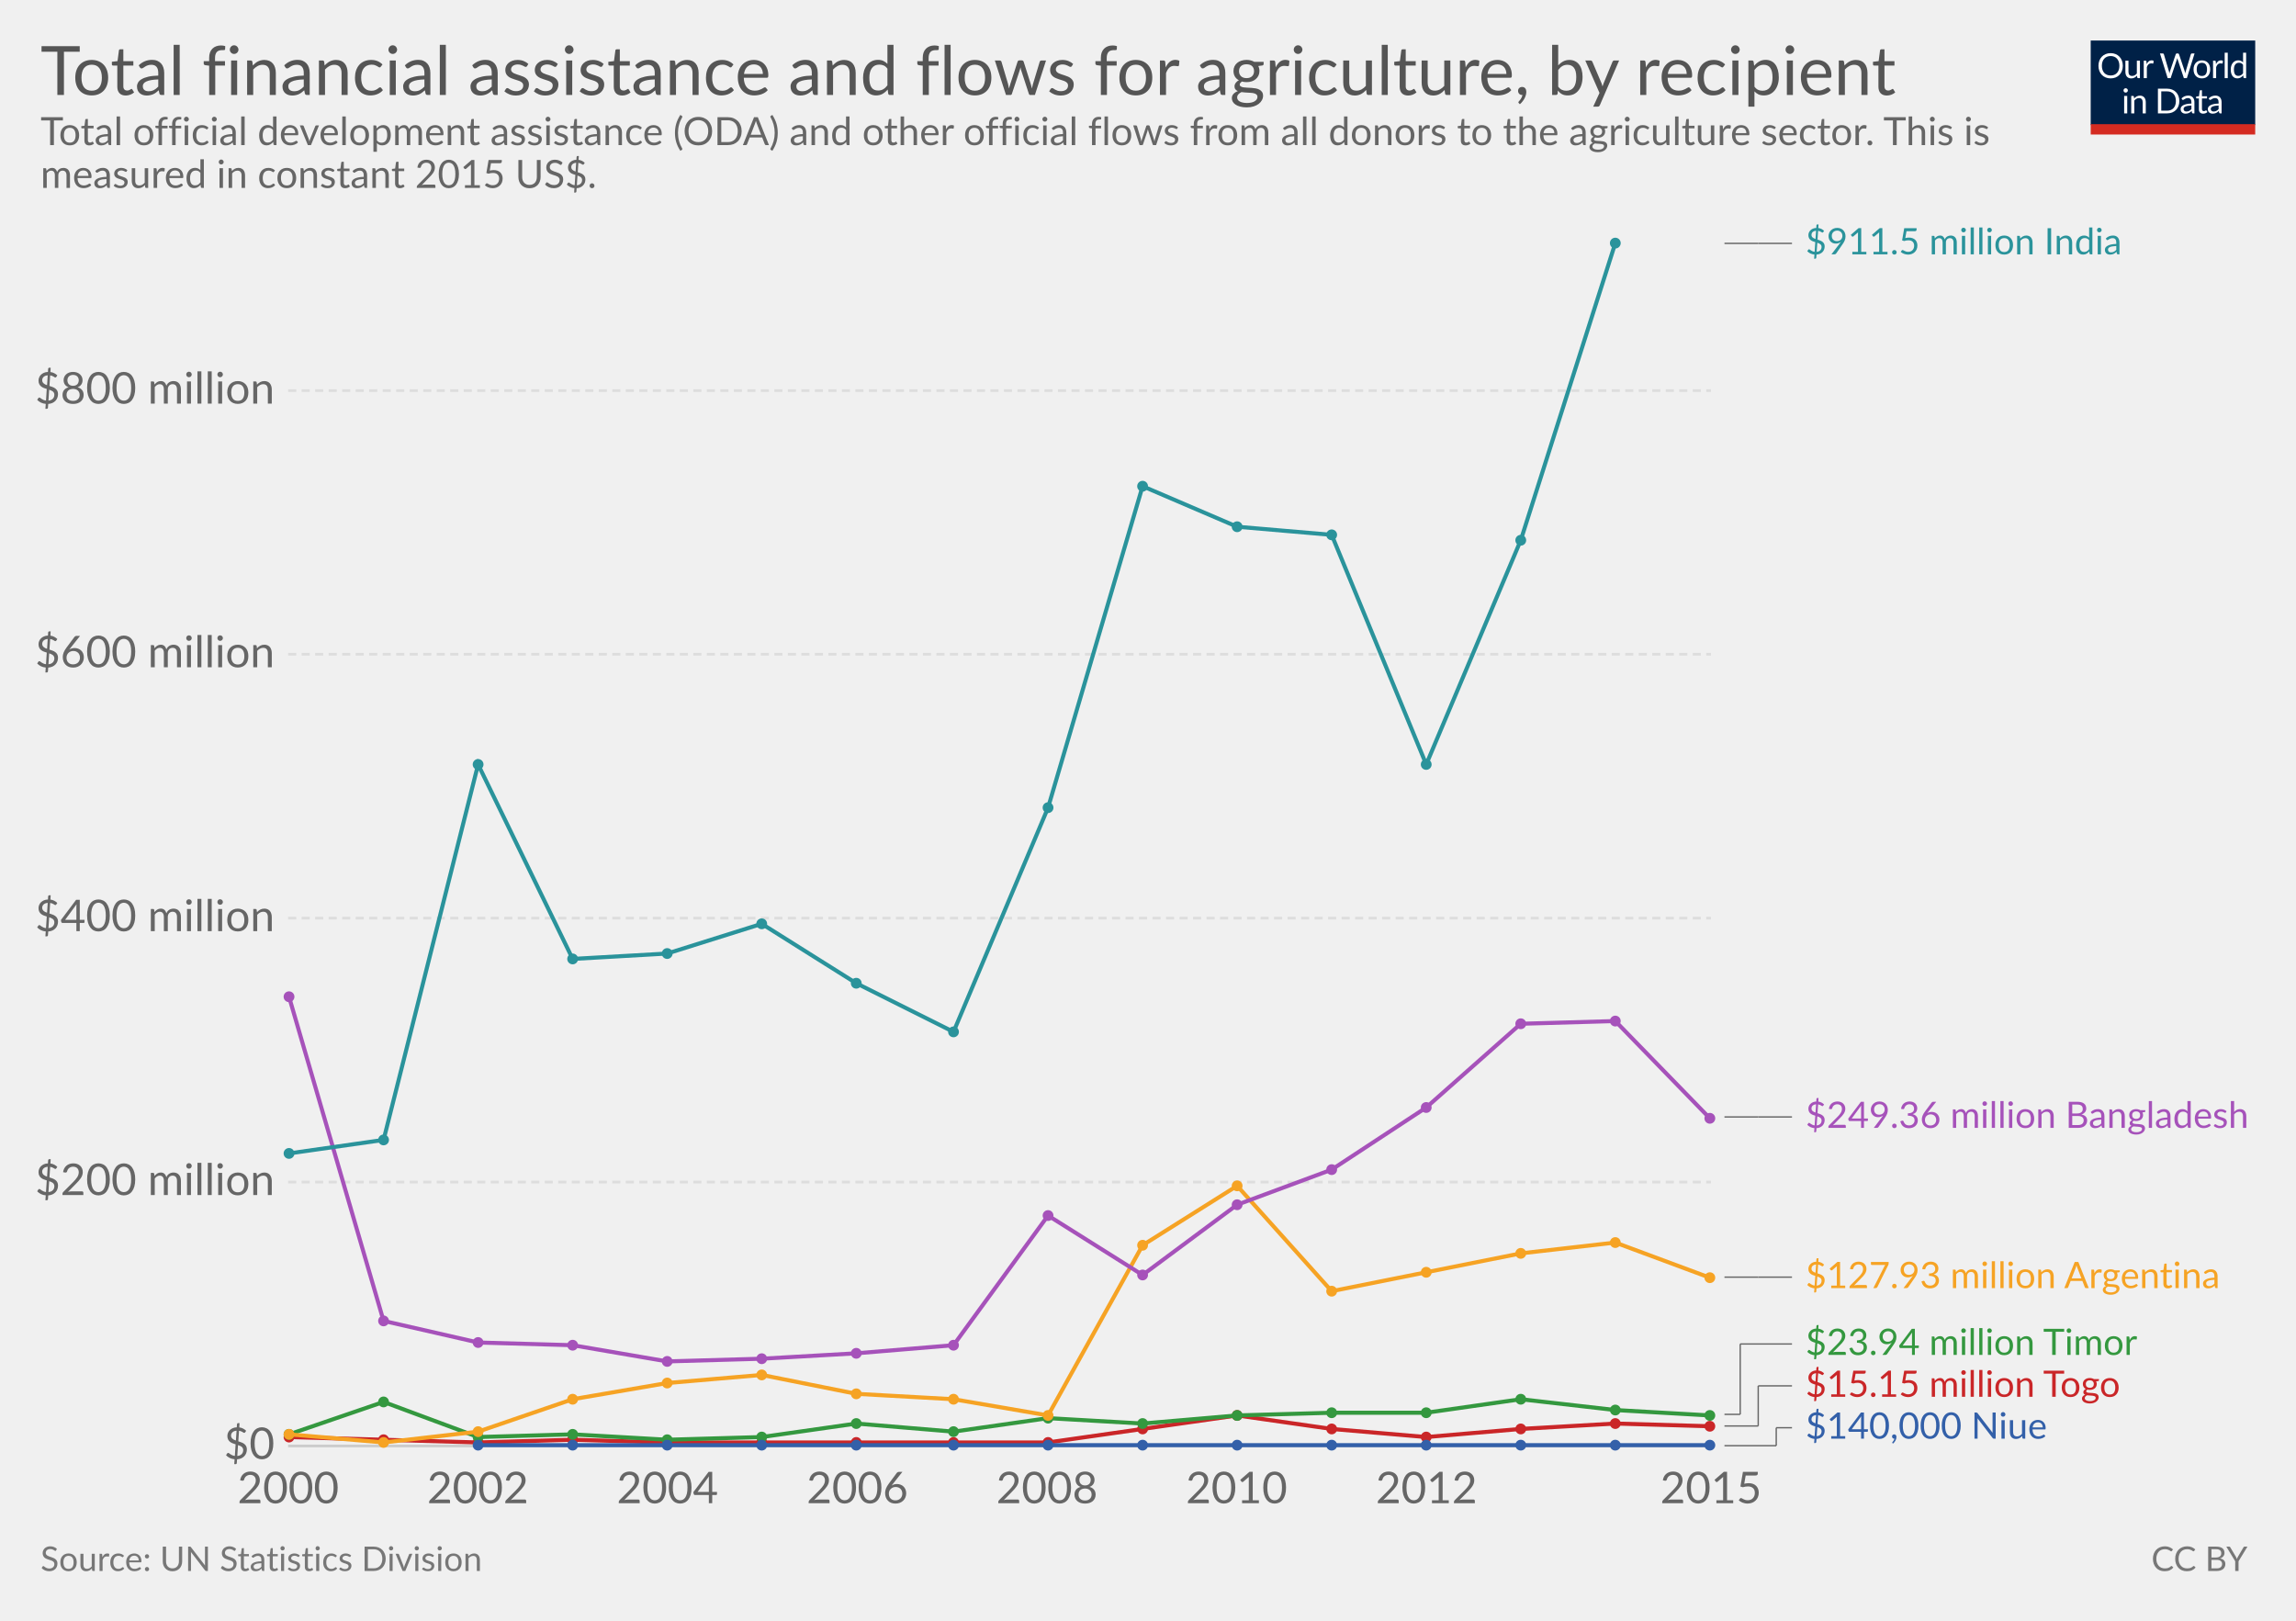
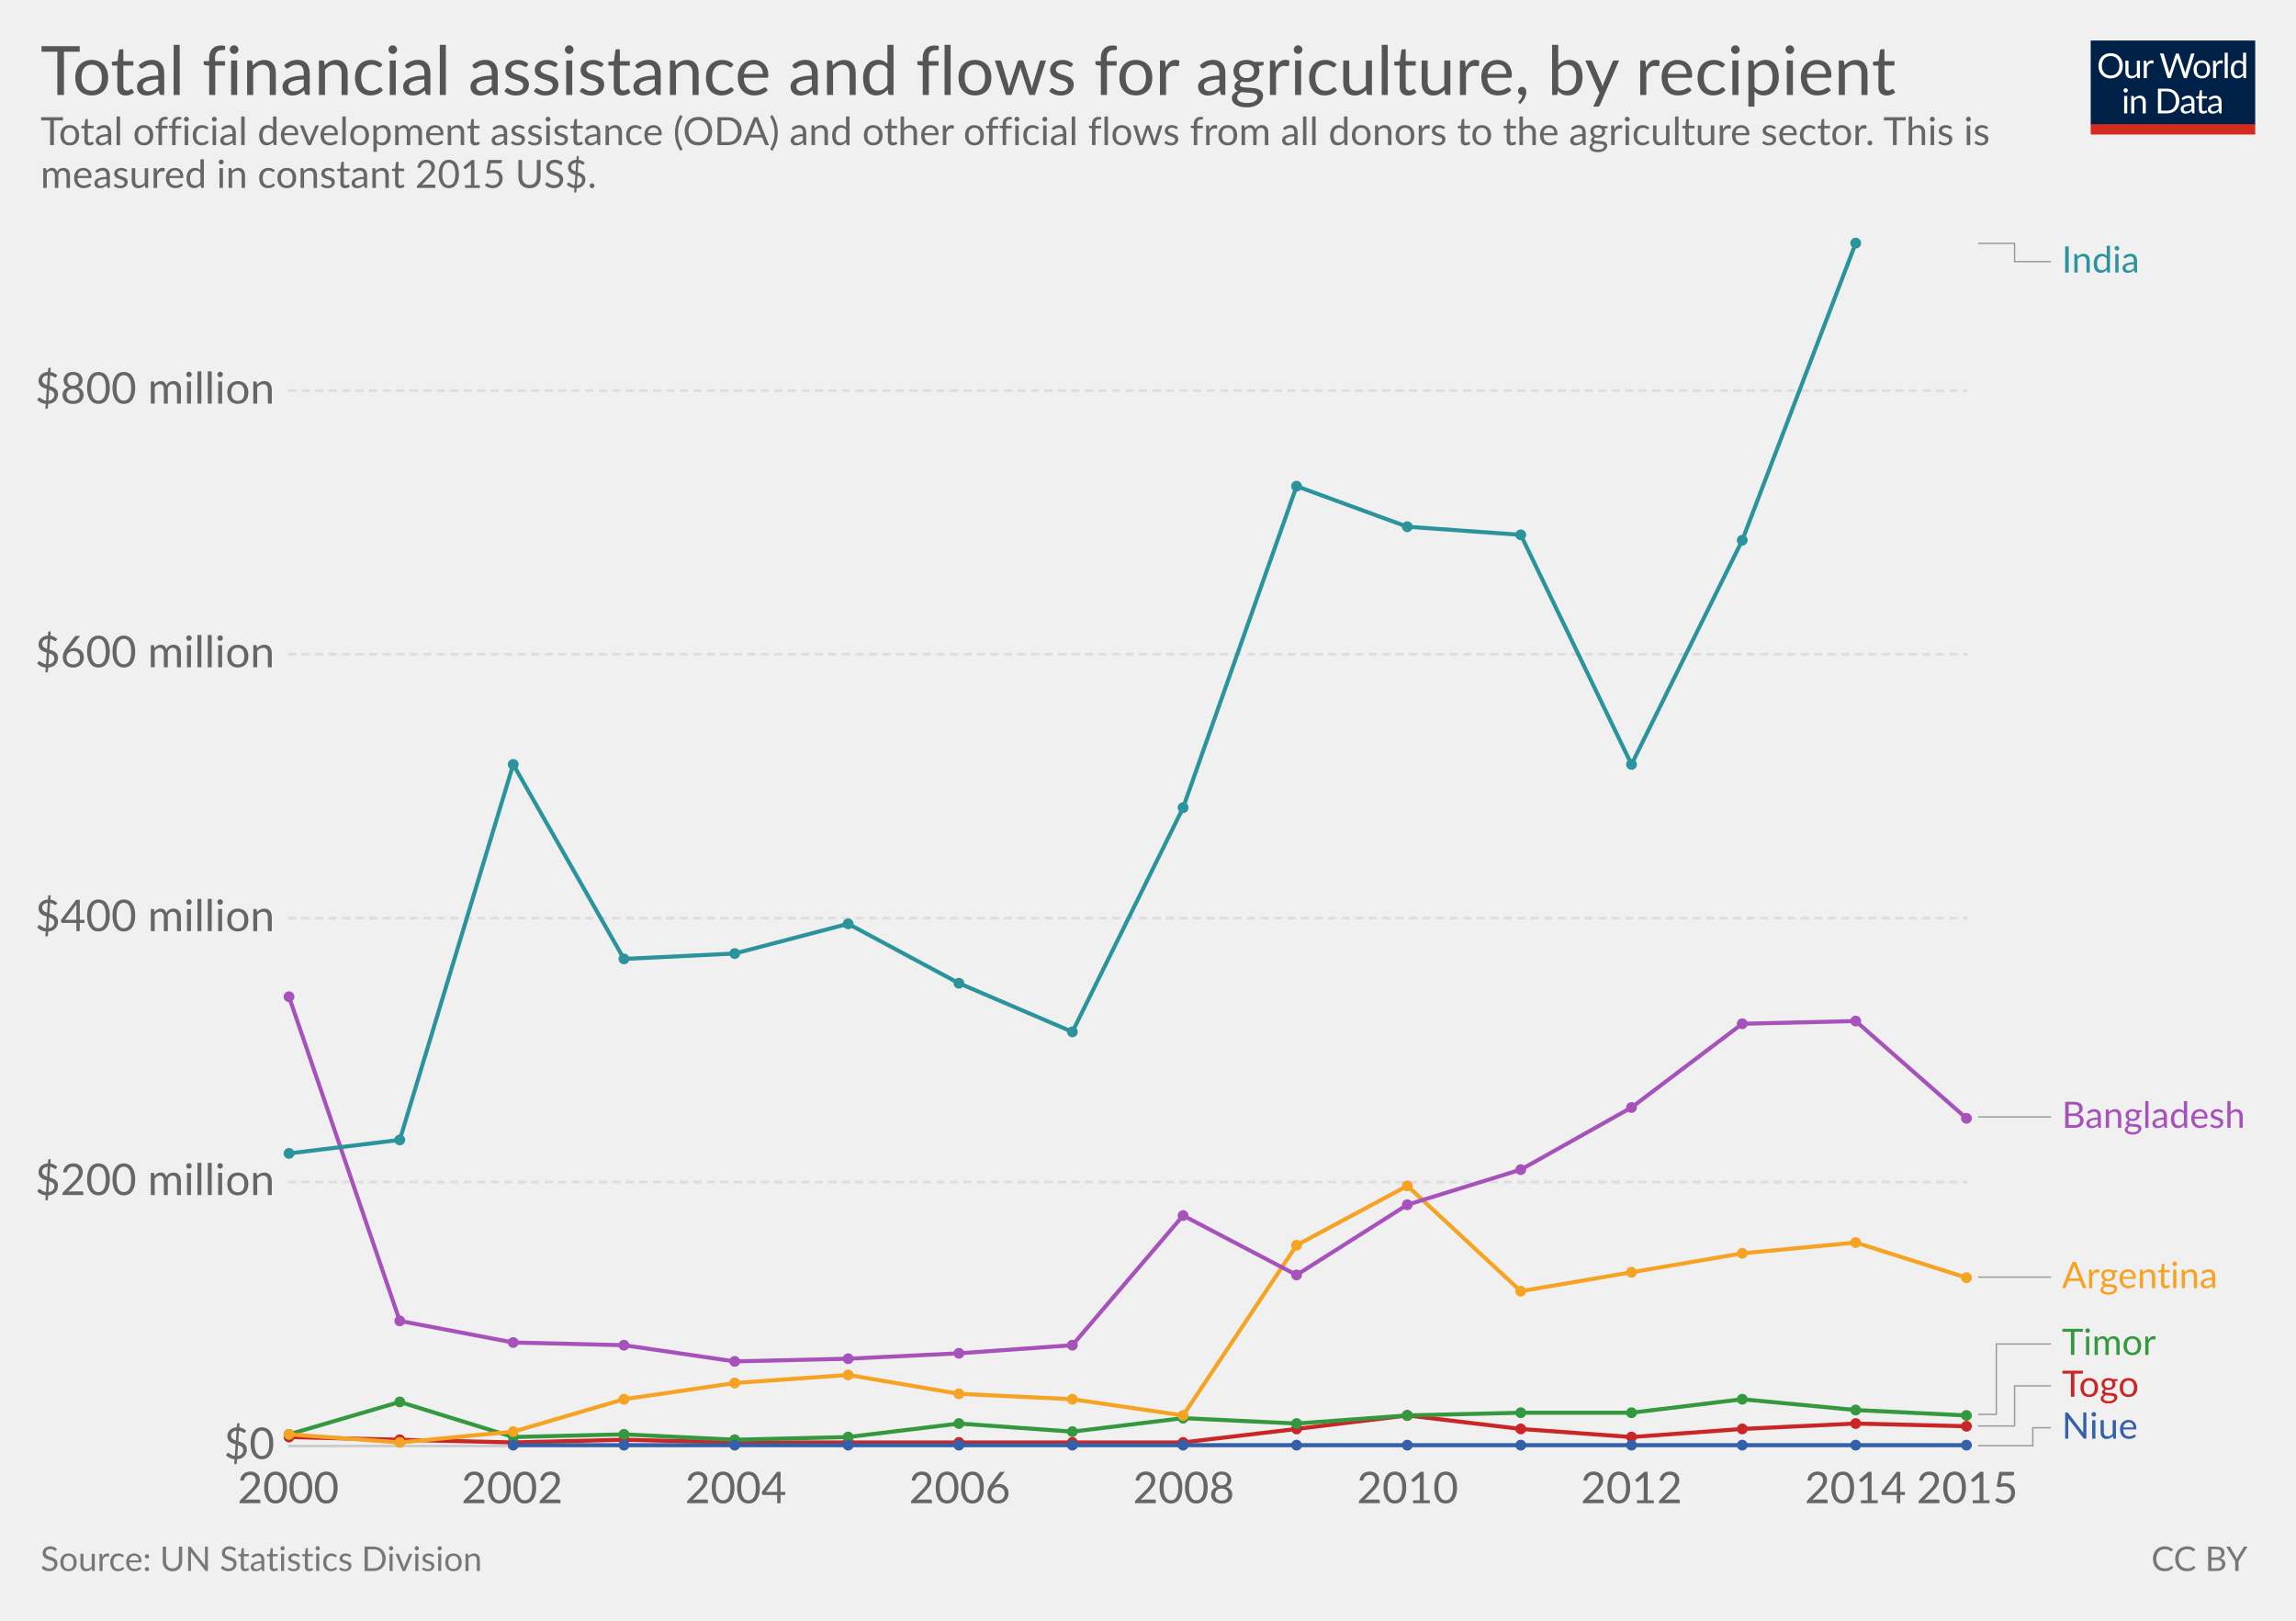
<svg xmlns="http://www.w3.org/2000/svg" version="1.1" style="font-family:Lato, 'Helvetica Neue', Helvetica, Arial, sans-serif;font-size:18px;background-color:white;text-rendering:optimizeLegibility;-webkit-font-smoothing:antialiased" width="850" height="600">
  <g class="HeaderView">
    <g transform="translate(774, 15) scale(0.29)">
      <svg width="210" height="120" viewBox="0 0 210 120" fill="none">
        <g clip-path="url(#clip0)">
          <path d="M0 0H210V107.89H0V0Z" fill="#002147" />
          <path d="M40.979 32.248C40.979 34.609 40.605 36.78 39.857 38.76C39.109 40.725 38.053 42.419 36.689 43.842C35.325 45.265 33.682 46.372 31.761 47.164C29.854 47.941 27.742 48.33 25.425 48.33C23.107 48.33 20.995 47.941 19.089 47.164C17.182 46.372 15.547 45.265 14.183 43.842C12.819 42.419 11.763 40.725 11.015 38.76C10.267 36.78 9.893 34.609 9.893 32.248C9.893 29.887 10.267 27.723 11.015 25.758C11.763 23.778 12.819 22.077 14.183 20.654C15.547 19.217 17.182 18.102 19.089 17.31C20.995 16.518 23.107 16.122 25.425 16.122C27.742 16.122 29.854 16.518 31.761 17.31C33.682 18.102 35.325 19.217 36.689 20.654C38.053 22.077 39.109 23.778 39.857 25.758C40.605 27.723 40.979 29.887 40.979 32.248ZM36.601 32.248C36.601 30.312 36.337 28.574 35.809 27.034C35.281 25.494 34.533 24.196 33.565 23.14C32.597 22.069 31.423 21.248 30.045 20.676C28.666 20.104 27.126 19.818 25.425 19.818C23.738 19.818 22.205 20.104 20.827 20.676C19.448 21.248 18.267 22.069 17.285 23.14C16.317 24.196 15.569 25.494 15.041 27.034C14.513 28.574 14.249 30.312 14.249 32.248C14.249 34.184 14.513 35.922 15.041 37.462C15.569 38.987 16.317 40.285 17.285 41.356C18.267 42.412 19.448 43.226 20.827 43.798C22.205 44.355 23.738 44.634 25.425 44.634C27.126 44.634 28.666 44.355 30.045 43.798C31.423 43.226 32.597 42.412 33.565 41.356C34.533 40.285 35.281 38.987 35.809 37.462C36.337 35.922 36.601 34.184 36.601 32.248ZM62.823 25.714V48H60.491C59.934 48 59.582 47.729 59.435 47.186L59.127 44.788C58.159 45.859 57.074 46.724 55.871 47.384C54.669 48.029 53.29 48.352 51.735 48.352C50.518 48.352 49.44 48.154 48.501 47.758C47.577 47.347 46.8 46.775 46.169 46.042C45.539 45.309 45.062 44.421 44.739 43.38C44.431 42.339 44.277 41.187 44.277 39.926V25.714H48.193V39.926C48.193 41.613 48.575 42.918 49.337 43.842C50.115 44.766 51.295 45.228 52.879 45.228C54.038 45.228 55.116 44.957 56.113 44.414C57.125 43.857 58.057 43.094 58.907 42.126V25.714H62.823ZM71.43 30.18C72.135 28.655 73 27.467 74.027 26.616C75.053 25.751 76.307 25.318 77.789 25.318C78.258 25.318 78.705 25.369 79.131 25.472C79.571 25.575 79.959 25.736 80.297 25.956L80.011 28.882C79.923 29.249 79.703 29.432 79.351 29.432C79.145 29.432 78.845 29.388 78.449 29.3C78.053 29.212 77.605 29.168 77.107 29.168C76.403 29.168 75.772 29.271 75.215 29.476C74.672 29.681 74.181 29.989 73.741 30.4C73.315 30.796 72.927 31.295 72.575 31.896C72.237 32.483 71.929 33.157 71.651 33.92V48H67.713V25.714H69.957C70.382 25.714 70.675 25.795 70.837 25.956C70.998 26.117 71.108 26.396 71.167 26.792L71.43 30.18ZM132.589 16.474L122.755 48H118.927L110.941 23.954C110.867 23.719 110.794 23.47 110.721 23.206C110.662 22.942 110.596 22.663 110.523 22.37C110.449 22.663 110.376 22.942 110.303 23.206C110.23 23.47 110.156 23.719 110.083 23.954L102.053 48H98.225L88.391 16.474H91.933C92.314 16.474 92.629 16.569 92.879 16.76C93.143 16.951 93.311 17.193 93.385 17.486L99.897 39.398C99.999 39.794 100.095 40.219 100.183 40.674C100.285 41.129 100.381 41.613 100.469 42.126C100.571 41.613 100.674 41.129 100.777 40.674C100.894 40.205 101.019 39.779 101.151 39.398L108.565 17.486C108.653 17.237 108.821 17.009 109.071 16.804C109.335 16.584 109.65 16.474 110.017 16.474H111.249C111.63 16.474 111.938 16.569 112.173 16.76C112.407 16.951 112.583 17.193 112.701 17.486L120.093 39.398C120.225 39.779 120.342 40.19 120.445 40.63C120.562 41.07 120.672 41.532 120.775 42.016C120.848 41.532 120.929 41.07 121.017 40.63C121.105 40.19 121.2 39.779 121.303 39.398L127.837 17.486C127.91 17.222 128.072 16.987 128.321 16.782C128.585 16.577 128.9 16.474 129.267 16.474H132.589ZM141.94 25.362C143.568 25.362 145.034 25.633 146.34 26.176C147.645 26.719 148.76 27.489 149.684 28.486C150.608 29.483 151.312 30.693 151.796 32.116C152.294 33.524 152.544 35.101 152.544 36.846C152.544 38.606 152.294 40.19 151.796 41.598C151.312 43.006 150.608 44.209 149.684 45.206C148.76 46.203 147.645 46.973 146.34 47.516C145.034 48.044 143.568 48.308 141.94 48.308C140.297 48.308 138.816 48.044 137.496 47.516C136.19 46.973 135.076 46.203 134.152 45.206C133.228 44.209 132.516 43.006 132.018 41.598C131.534 40.19 131.292 38.606 131.292 36.846C131.292 35.101 131.534 33.524 132.018 32.116C132.516 30.693 133.228 29.483 134.152 28.486C135.076 27.489 136.19 26.719 137.496 26.176C138.816 25.633 140.297 25.362 141.94 25.362ZM141.94 45.25C144.14 45.25 145.782 44.517 146.868 43.05C147.953 41.569 148.496 39.508 148.496 36.868C148.496 34.213 147.953 32.145 146.868 30.664C145.782 29.183 144.14 28.442 141.94 28.442C140.825 28.442 139.85 28.633 139.014 29.014C138.192 29.395 137.503 29.945 136.946 30.664C136.403 31.383 135.992 32.27 135.714 33.326C135.45 34.367 135.318 35.548 135.318 36.868C135.318 39.508 135.86 41.569 136.946 43.05C138.046 44.517 139.71 45.25 141.94 45.25ZM159.908 30.18C160.612 28.655 161.478 27.467 162.504 26.616C163.531 25.751 164.785 25.318 166.266 25.318C166.736 25.318 167.183 25.369 167.608 25.472C168.048 25.575 168.437 25.736 168.774 25.956L168.488 28.882C168.4 29.249 168.18 29.432 167.828 29.432C167.623 29.432 167.322 29.388 166.926 29.3C166.53 29.212 166.083 29.168 165.584 29.168C164.88 29.168 164.25 29.271 163.692 29.476C163.15 29.681 162.658 29.989 162.218 30.4C161.793 30.796 161.404 31.295 161.052 31.896C160.715 32.483 160.407 33.157 160.128 33.92V48H156.19V25.714H158.434C158.86 25.714 159.153 25.795 159.314 25.956C159.476 26.117 159.586 26.396 159.644 26.792L159.908 30.18ZM174.946 15.594V48H171.03V15.594H174.946ZM194.496 31.016C193.763 30.033 192.971 29.351 192.12 28.97C191.269 28.574 190.316 28.376 189.26 28.376C187.192 28.376 185.601 29.117 184.486 30.598C183.371 32.079 182.814 34.191 182.814 36.934C182.814 38.386 182.939 39.633 183.188 40.674C183.437 41.701 183.804 42.551 184.288 43.226C184.772 43.886 185.366 44.37 186.07 44.678C186.774 44.986 187.573 45.14 188.468 45.14C189.759 45.14 190.881 44.847 191.834 44.26C192.802 43.673 193.689 42.845 194.496 41.774V31.016ZM198.412 15.594V48H196.08C195.523 48 195.171 47.729 195.024 47.186L194.672 44.48C193.719 45.624 192.633 46.548 191.416 47.252C190.199 47.956 188.791 48.308 187.192 48.308C185.916 48.308 184.757 48.066 183.716 47.582C182.675 47.083 181.787 46.357 181.054 45.404C180.321 44.451 179.756 43.263 179.36 41.84C178.964 40.417 178.766 38.782 178.766 36.934C178.766 35.291 178.986 33.766 179.426 32.358C179.866 30.935 180.497 29.703 181.318 28.662C182.139 27.621 183.144 26.807 184.332 26.22C185.535 25.619 186.884 25.318 188.38 25.318C189.744 25.318 190.91 25.553 191.878 26.022C192.861 26.477 193.733 27.115 194.496 27.936V15.594H198.412ZM46.614 70.714V93H42.698V70.714H46.614ZM47.45 63.718C47.45 64.099 47.369 64.459 47.208 64.796C47.061 65.119 46.856 65.412 46.592 65.676C46.343 65.925 46.042 66.123 45.69 66.27C45.352 66.417 44.993 66.49 44.612 66.49C44.23 66.49 43.871 66.417 43.534 66.27C43.211 66.123 42.925 65.925 42.676 65.676C42.426 65.412 42.228 65.119 42.082 64.796C41.935 64.459 41.862 64.099 41.862 63.718C41.862 63.337 41.935 62.977 42.082 62.64C42.228 62.288 42.426 61.987 42.676 61.738C42.925 61.474 43.211 61.269 43.534 61.122C43.871 60.975 44.23 60.902 44.612 60.902C44.993 60.902 45.352 60.975 45.69 61.122C46.042 61.269 46.343 61.474 46.592 61.738C46.856 61.987 47.061 62.288 47.208 62.64C47.369 62.977 47.45 63.337 47.45 63.718ZM55.424 73.948C55.908 73.405 56.422 72.914 56.964 72.474C57.507 72.034 58.079 71.66 58.68 71.352C59.296 71.029 59.941 70.787 60.616 70.626C61.306 70.45 62.046 70.362 62.838 70.362C64.055 70.362 65.126 70.567 66.05 70.978C66.989 71.374 67.766 71.946 68.382 72.694C69.013 73.427 69.49 74.315 69.812 75.356C70.135 76.397 70.296 77.549 70.296 78.81V93H66.358V78.81C66.358 77.123 65.969 75.818 65.192 74.894C64.43 73.955 63.264 73.486 61.694 73.486C60.535 73.486 59.45 73.765 58.438 74.322C57.441 74.879 56.517 75.635 55.666 76.588V93H51.728V70.714H54.082C54.639 70.714 54.984 70.985 55.116 71.528L55.424 73.948ZM113.129 77.248C113.129 79.609 112.755 81.758 112.007 83.694C111.259 85.63 110.203 87.287 108.839 88.666C107.475 90.045 105.832 91.115 103.911 91.878C102.004 92.626 99.892 93 97.575 93H85.805V61.474H97.575C99.892 61.474 102.004 61.855 103.911 62.618C105.832 63.366 107.475 64.437 108.839 65.83C110.203 67.209 111.259 68.866 112.007 70.802C112.755 72.738 113.129 74.887 113.129 77.248ZM108.751 77.248C108.751 75.312 108.487 73.581 107.959 72.056C107.431 70.531 106.683 69.24 105.715 68.184C104.747 67.128 103.574 66.321 102.195 65.764C100.816 65.207 99.276 64.928 97.575 64.928H90.073V89.546H97.575C99.276 89.546 100.816 89.267 102.195 88.71C103.574 88.153 104.747 87.353 105.715 86.312C106.683 85.256 107.431 83.965 107.959 82.44C108.487 80.915 108.751 79.184 108.751 77.248ZM128.553 82.968C126.749 83.027 125.209 83.173 123.933 83.408C122.672 83.628 121.638 83.921 120.831 84.288C120.039 84.655 119.46 85.087 119.093 85.586C118.741 86.085 118.565 86.642 118.565 87.258C118.565 87.845 118.661 88.351 118.851 88.776C119.042 89.201 119.299 89.553 119.621 89.832C119.959 90.096 120.347 90.294 120.787 90.426C121.242 90.543 121.726 90.602 122.239 90.602C122.929 90.602 123.559 90.536 124.131 90.404C124.703 90.257 125.239 90.052 125.737 89.788C126.251 89.524 126.735 89.209 127.189 88.842C127.659 88.475 128.113 88.057 128.553 87.588V82.968ZM115.903 73.86C117.135 72.672 118.463 71.785 119.885 71.198C121.308 70.611 122.885 70.318 124.615 70.318C125.862 70.318 126.969 70.523 127.937 70.934C128.905 71.345 129.719 71.917 130.379 72.65C131.039 73.383 131.538 74.271 131.875 75.312C132.213 76.353 132.381 77.497 132.381 78.744V93H130.643C130.262 93 129.969 92.941 129.763 92.824C129.558 92.692 129.397 92.443 129.279 92.076L128.839 89.964C128.253 90.507 127.681 90.991 127.123 91.416C126.566 91.827 125.979 92.179 125.363 92.472C124.747 92.751 124.087 92.963 123.383 93.11C122.694 93.271 121.924 93.352 121.073 93.352C120.208 93.352 119.394 93.235 118.631 93C117.869 92.751 117.201 92.384 116.629 91.9C116.072 91.416 115.625 90.807 115.287 90.074C114.965 89.326 114.803 88.446 114.803 87.434C114.803 86.554 115.045 85.711 115.529 84.904C116.013 84.083 116.798 83.357 117.883 82.726C118.969 82.095 120.384 81.582 122.129 81.186C123.875 80.775 126.016 80.541 128.553 80.482V78.744C128.553 77.013 128.179 75.708 127.431 74.828C126.683 73.933 125.591 73.486 124.153 73.486C123.185 73.486 122.371 73.611 121.711 73.86C121.066 74.095 120.501 74.366 120.017 74.674C119.548 74.967 119.137 75.239 118.785 75.488C118.448 75.723 118.111 75.84 117.773 75.84C117.509 75.84 117.282 75.774 117.091 75.642C116.901 75.495 116.739 75.319 116.607 75.114L115.903 73.86ZM143.568 93.352C141.808 93.352 140.451 92.861 139.498 91.878C138.559 90.895 138.09 89.48 138.09 87.632V73.992H135.406C135.171 73.992 134.973 73.926 134.812 73.794C134.65 73.647 134.57 73.427 134.57 73.134V71.572L138.222 71.11L139.124 64.224C139.168 64.004 139.263 63.828 139.41 63.696C139.571 63.549 139.776 63.476 140.026 63.476H142.006V71.154H148.452V73.992H142.006V87.368C142.006 88.307 142.233 89.003 142.688 89.458C143.142 89.913 143.729 90.14 144.448 90.14C144.858 90.14 145.21 90.089 145.504 89.986C145.812 89.869 146.076 89.744 146.296 89.612C146.516 89.48 146.699 89.363 146.846 89.26C147.007 89.143 147.146 89.084 147.264 89.084C147.469 89.084 147.652 89.209 147.814 89.458L148.958 91.328C148.283 91.959 147.469 92.457 146.516 92.824C145.562 93.176 144.58 93.352 143.568 93.352ZM163.253 82.968C161.449 83.027 159.909 83.173 158.633 83.408C157.372 83.628 156.338 83.921 155.531 84.288C154.739 84.655 154.16 85.087 153.793 85.586C153.441 86.085 153.265 86.642 153.265 87.258C153.265 87.845 153.36 88.351 153.551 88.776C153.742 89.201 153.998 89.553 154.321 89.832C154.658 90.096 155.047 90.294 155.487 90.426C155.942 90.543 156.426 90.602 156.939 90.602C157.628 90.602 158.259 90.536 158.831 90.404C159.403 90.257 159.938 90.052 160.437 89.788C160.95 89.524 161.434 89.209 161.889 88.842C162.358 88.475 162.813 88.057 163.253 87.588V82.968ZM150.603 73.86C151.835 72.672 153.162 71.785 154.585 71.198C156.008 70.611 157.584 70.318 159.315 70.318C160.562 70.318 161.669 70.523 162.637 70.934C163.605 71.345 164.419 71.917 165.079 72.65C165.739 73.383 166.238 74.271 166.575 75.312C166.912 76.353 167.081 77.497 167.081 78.744V93H165.343C164.962 93 164.668 92.941 164.463 92.824C164.258 92.692 164.096 92.443 163.979 92.076L163.539 89.964C162.952 90.507 162.38 90.991 161.823 91.416C161.266 91.827 160.679 92.179 160.063 92.472C159.447 92.751 158.787 92.963 158.083 93.11C157.394 93.271 156.624 93.352 155.773 93.352C154.908 93.352 154.094 93.235 153.331 93C152.568 92.751 151.901 92.384 151.329 91.9C150.772 91.416 150.324 90.807 149.987 90.074C149.664 89.326 149.503 88.446 149.503 87.434C149.503 86.554 149.745 85.711 150.229 84.904C150.713 84.083 151.498 83.357 152.583 82.726C153.668 82.095 155.084 81.582 156.829 81.186C158.574 80.775 160.716 80.541 163.253 80.482V78.744C163.253 77.013 162.879 75.708 162.131 74.828C161.383 73.933 160.29 73.486 158.853 73.486C157.885 73.486 157.071 73.611 156.411 73.86C155.766 74.095 155.201 74.366 154.717 74.674C154.248 74.967 153.837 75.239 153.485 75.488C153.148 75.723 152.81 75.84 152.473 75.84C152.209 75.84 151.982 75.774 151.791 75.642C151.6 75.495 151.439 75.319 151.307 75.114L150.603 73.86Z" fill="white" />
          <rect y="106.789" width="210" height="13.211" fill="#D42B21" />
        </g>
        <defs>
          <clipPath id="clip0">
            <rect width="210" height="120" fill="white" />
          </clipPath>
        </defs>
      </svg>
    </g>
    <a href="https://ourworldindata.org/grapher/total-financial-assistance-and-flows-for-agriculture-by-recipient" target="_blank">
      <text font-size="25.20" x="15.0" y="35.2" fill="#555">
        <tspan x="15" y="35.16">Total financial assistance and flows for agriculture, by recipient</tspan>
      </text>
    </a>
    <text font-size="14.40" x="15.0" y="53.7" fill="#666">
      <tspan x="15" y="53.72">Total official development assistance (ODA) and other official flows from all donors to the agriculture sector. This is</tspan>
      <tspan x="15" y="69.56">measured in constant 2015 US$.</tspan>
    </text>
  </g>
  <g class="LineChart">
    <defs>
-       <clipPath id="boundsClip-2001">
+       <clipPath id="boundsClip-19">
        <rect x="96.67" y="0" width="830" height="932.8" />
      </clipPath>
    </defs>
    <g class="AxisBoxView">
      <g class="HorizontalAxis">
        <text x="106.7" y="556.5" fill="#666" text-anchor="middle" font-size="16.2">2000</text>
-         <text x="176.9" y="556.5" fill="#666" text-anchor="middle" font-size="16.2">2002</text>
-         <text x="247.1" y="556.5" fill="#666" text-anchor="middle" font-size="16.2">2004</text>
-         <text x="317.4" y="556.5" fill="#666" text-anchor="middle" font-size="16.2">2006</text>
-         <text x="387.6" y="556.5" fill="#666" text-anchor="middle" font-size="16.2">2008</text>
-         <text x="457.8" y="556.5" fill="#666" text-anchor="middle" font-size="16.2">2010</text>
-         <text x="528.1" y="556.5" fill="#666" text-anchor="middle" font-size="16.2">2012</text>
-         <text x="633.4" y="556.5" fill="#666" text-anchor="middle" font-size="16.2">2015</text>
+         <text x="189.6" y="556.5" fill="#666" text-anchor="middle" font-size="16.2">2002</text>
+         <text x="272.4" y="556.5" fill="#666" text-anchor="middle" font-size="16.2">2004</text>
+         <text x="355.3" y="556.5" fill="#666" text-anchor="middle" font-size="16.2">2006</text>
+         <text x="438.2" y="556.5" fill="#666" text-anchor="middle" font-size="16.2">2008</text>
+         <text x="521.1" y="556.5" fill="#666" text-anchor="middle" font-size="16.2">2010</text>
+         <text x="604" y="556.5" fill="#666" text-anchor="middle" font-size="16.2">2012</text>
+         <text x="686.9" y="556.5" fill="#666" text-anchor="middle" font-size="16.2">2014</text>
+         <text x="728.3" y="556.5" fill="#666" text-anchor="middle" font-size="16.2">2015</text>
      </g>
      <g class="VerticalAxis">
        <text x="101.67" y="535.3" fill="#666" dominant-baseline="middle" text-anchor="end" font-size="16.2">$0</text>
        <text x="101.67" y="437.6" fill="#666" dominant-baseline="middle" text-anchor="end" font-size="16.2">$200 million</text>
        <text x="101.67" y="339.9" fill="#666" dominant-baseline="middle" text-anchor="end" font-size="16.2">$400 million</text>
        <text x="101.67" y="242.2" fill="#666" dominant-baseline="middle" text-anchor="end" font-size="16.2">$600 million</text>
        <text x="101.67" y="144.6" fill="#666" dominant-baseline="middle" text-anchor="end" font-size="16.2">$800 million</text>
      </g>
      <g class="AxisGridLines">
-         <line x1="106.67" y1="535.3" x2="633.41" y2="535.3" stroke="#ccc" />
-         <line x1="106.67" y1="437.6" x2="633.41" y2="437.6" stroke="#ddd" stroke-dasharray="3,2" />
-         <line x1="106.67" y1="339.9" x2="633.41" y2="339.9" stroke="#ddd" stroke-dasharray="3,2" />
-         <line x1="106.67" y1="242.2" x2="633.41" y2="242.2" stroke="#ddd" stroke-dasharray="3,2" />
-         <line x1="106.67" y1="144.6" x2="633.41" y2="144.6" stroke="#ddd" stroke-dasharray="3,2" />
-       </g>
-     </g>
-     <g clip-path="url(#boundsClip-2001)">
-       <g class="HeightedLegend clickable">
-         <g class="legendMark">
-           <g class="indicator">
-             <line x1="638.41" y1="535.2" x2="657.577" y2="535.2" stroke="#666" stroke-width="0.5" />
-             <line x1="657.577" y1="535.2" x2="657.577" y2="528.55" stroke="#666" stroke-width="0.5" />
-             <line x1="657.577" y1="528.55" x2="663.41" y2="528.55" stroke="#666" stroke-width="0.5" />
-           </g>
-           <rect x="633.41" y="521.8" width="123.29" height="13.5" fill="#fff" opacity="0" />
-           <text font-size="13.50" x="668.4" y="532.6" fill="#3360a9">
-             <tspan x="668.41" y="532.6">$140,000 Niue</tspan>
-           </text>
-         </g>
-         <g class="legendMark">
-           <g class="indicator">
-             <line x1="638.41" y1="527.9" x2="650.91" y2="527.9" stroke="#666" stroke-width="0.5" />
-             <line x1="650.91" y1="527.9" x2="650.91" y2="513.05" stroke="#666" stroke-width="0.5" />
-             <line x1="650.91" y1="513.05" x2="663.41" y2="513.05" stroke="#666" stroke-width="0.5" />
-           </g>
-           <rect x="633.41" y="506.3" width="153.26" height="13.5" fill="#fff" opacity="0" />
-           <text font-size="13.50" x="668.4" y="517.1" fill="#ca2628">
-             <tspan x="668.41" y="517.1">$15.15 million Togo</tspan>
-           </text>
-         </g>
-         <g class="legendMark">
-           <g class="indicator">
-             <line x1="638.41" y1="523.6" x2="644.243" y2="523.6" stroke="#666" stroke-width="0.5" />
-             <line x1="644.243" y1="523.6" x2="644.243" y2="497.55" stroke="#666" stroke-width="0.5" />
-             <line x1="644.243" y1="497.55" x2="663.41" y2="497.55" stroke="#666" stroke-width="0.5" />
-           </g>
-           <rect x="633.41" y="490.8" width="156.77" height="13.5" fill="#fff" opacity="0" />
-           <text font-size="13.50" x="668.4" y="501.6" fill="#34983f">
-             <tspan x="668.41" y="501.6">$23.94 million Timor</tspan>
-           </text>
-         </g>
-         <g class="legendMark">
-           <g class="indicator">
-             <line x1="638.41" y1="472.8" x2="650.91" y2="472.8" stroke="#666" stroke-width="0.5" />
-             <line x1="650.91" y1="472.8" x2="650.91" y2="472.8" stroke="#666" stroke-width="0.5" />
-             <line x1="650.91" y1="472.8" x2="663.41" y2="472.8" stroke="#666" stroke-width="0.5" />
-           </g>
-           <rect x="633.41" y="466.05" width="187.955" height="13.5" fill="#fff" opacity="0" />
-           <text font-size="13.50" x="668.4" y="476.9" fill="#f6a324">
-             <tspan x="668.41" y="476.85">$127.93 million Argentina</tspan>
-           </text>
-         </g>
-         <g class="legendMark">
-           <g class="indicator">
-             <line x1="638.41" y1="413.5" x2="650.91" y2="413.5" stroke="#666" stroke-width="0.5" />
-             <line x1="650.91" y1="413.5" x2="650.91" y2="413.5" stroke="#666" stroke-width="0.5" />
-             <line x1="650.91" y1="413.5" x2="663.41" y2="413.5" stroke="#666" stroke-width="0.5" />
-           </g>
-           <rect x="633.41" y="406.75" width="201.59" height="13.5" fill="#fff" opacity="0" />
-           <text font-size="13.50" x="668.4" y="417.6" fill="#a652ba">
-             <tspan x="668.41" y="417.55">$249.36 million Bangladesh</tspan>
-           </text>
-         </g>
-         <g class="legendMark">
-           <g class="indicator">
-             <line x1="638.41" y1="90.1" x2="650.91" y2="90.1" stroke="#666" stroke-width="0.5" />
-             <line x1="650.91" y1="90.1" x2="650.91" y2="90.1" stroke="#666" stroke-width="0.5" />
-             <line x1="650.91" y1="90.1" x2="663.41" y2="90.1" stroke="#666" stroke-width="0.5" />
-           </g>
-           <rect x="633.41" y="83.35" width="151.775" height="13.5" fill="#fff" opacity="0" />
-           <text font-size="13.50" x="668.4" y="94.1" fill="#2a939b">
-             <tspan x="668.41" y="94.15">$911.5 million India</tspan>
+         <line x1="106.67" y1="535.3" x2="728.32" y2="535.3" stroke="#ccc" />
+         <line x1="106.67" y1="437.6" x2="728.32" y2="437.6" stroke="#ddd" stroke-dasharray="3,2" />
+         <line x1="106.67" y1="339.9" x2="728.32" y2="339.9" stroke="#ddd" stroke-dasharray="3,2" />
+         <line x1="106.67" y1="242.2" x2="728.32" y2="242.2" stroke="#ddd" stroke-dasharray="3,2" />
+         <line x1="106.67" y1="144.6" x2="728.32" y2="144.6" stroke="#ddd" stroke-dasharray="3,2" />
+       </g>
+     </g>
+     <g clip-path="url(#boundsClip-19)">
+       <g class="HeightedLegend" style="cursor:pointer">
+         <g class="legendMark">
+           <g class="indicator">
+             <path d="M732.315,90.1 H745.815 V96.85 H759.315" stroke="#999" stroke-width="0.5" fill="none" />
+           </g>
+           <rect x="728.315" y="90.1" width="64.43" height="13.5" fill="#fff" opacity="0" />
+           <text font-size="13.50" x="763.3" y="100.9" fill="#2a939b">
+             <tspan x="763.315" y="100.9">India</tspan>
+           </text>
+         </g>
+         <g class="legendMark">
+           <g class="indicator">
+             <path d="M732.315,413.5 H745.815 V413.5 H759.315" stroke="#999" stroke-width="0.5" fill="none" />
+           </g>
+           <rect x="728.315" y="406.75" width="106.685" height="13.5" fill="#fff" opacity="0" />
+           <text font-size="13.50" x="763.3" y="417.6" fill="#a652ba">
+             <tspan x="763.315" y="417.55">Bangladesh</tspan>
+           </text>
+         </g>
+         <g class="legendMark">
+           <g class="indicator">
+             <path d="M732.315,472.8 H745.815 V472.8 H759.315" stroke="#999" stroke-width="0.5" fill="none" />
+           </g>
+           <rect x="728.315" y="466.05" width="93.05" height="13.5" fill="#fff" opacity="0" />
+           <text font-size="13.50" x="763.3" y="476.9" fill="#f6a324">
+             <tspan x="763.315" y="476.85">Argentina</tspan>
+           </text>
+         </g>
+         <g class="legendMark">
+           <g class="indicator">
+             <path d="M732.315,523.6 H739.065 V497.55 H759.315" stroke="#999" stroke-width="0.5" fill="none" />
+           </g>
+           <rect x="728.315" y="490.8" width="69.425" height="13.5" fill="#fff" opacity="0" />
+           <text font-size="13.50" x="763.3" y="501.6" fill="#34983f">
+             <tspan x="763.315" y="501.6">Timor</tspan>
+           </text>
+         </g>
+         <g class="legendMark">
+           <g class="indicator">
+             <path d="M732.315,527.9 H745.815 V513.05 H759.315" stroke="#999" stroke-width="0.5" fill="none" />
+           </g>
+           <rect x="728.315" y="506.3" width="65.915" height="13.5" fill="#fff" opacity="0" />
+           <text font-size="13.50" x="763.3" y="517.1" fill="#ca2628">
+             <tspan x="763.315" y="517.1">Togo</tspan>
+           </text>
+         </g>
+         <g class="legendMark">
+           <g class="indicator">
+             <path d="M732.315,535.2 H752.565 V528.55 H759.315" stroke="#999" stroke-width="0.5" fill="none" />
+           </g>
+           <rect x="728.315" y="521.8" width="62.81" height="13.5" fill="#fff" opacity="0" />
+           <text font-size="13.50" x="763.3" y="532.6" fill="#3360a9">
+             <tspan x="763.315" y="532.6">Niue</tspan>
          </text>
        </g>
      </g>
      <g class="Lines">
-         <rect x="107" y="90" width="527" height="445" fill="rgba(255,255,255,0)" opacity="0" />
+         <rect x="107" y="90" width="622" height="445" fill="rgba(255,255,255,0)" opacity="0" />
        <g class="key-Togo_0">
-           <path stroke="#ca2628" stroke-linecap="round" d="M107 532L142 533L177 534L212 533L247 534L282 534L317 534L353 534L388 534L423 529L458 524L493 529L528 532L563 529L598 527L633 528" fill="none" stroke-width="1.5" />
+           <path stroke="#ca2628" stroke-linecap="round" d="M107 532L148 533L190 534L231 533L272 534L314 534L355 534L397 534L438 534L480 529L521 524L563 529L604 532L645 529L687 527L728 528" fill="none" stroke-width="1.5" />
          <g fill="#ca2628">
            <circle cx="107" cy="532" r="2" />
-             <circle cx="142" cy="533" r="2" />
-             <circle cx="177" cy="534" r="2" />
-             <circle cx="212" cy="533" r="2" />
-             <circle cx="247" cy="534" r="2" />
-             <circle cx="282" cy="534" r="2" />
-             <circle cx="317" cy="534" r="2" />
-             <circle cx="353" cy="534" r="2" />
-             <circle cx="388" cy="534" r="2" />
-             <circle cx="423" cy="529" r="2" />
-             <circle cx="458" cy="524" r="2" />
-             <circle cx="493" cy="529" r="2" />
-             <circle cx="528" cy="532" r="2" />
+             <circle cx="148" cy="533" r="2" />
+             <circle cx="190" cy="534" r="2" />
+             <circle cx="231" cy="533" r="2" />
+             <circle cx="272" cy="534" r="2" />
+             <circle cx="314" cy="534" r="2" />
+             <circle cx="355" cy="534" r="2" />
+             <circle cx="397" cy="534" r="2" />
+             <circle cx="438" cy="534" r="2" />
+             <circle cx="480" cy="529" r="2" />
+             <circle cx="521" cy="524" r="2" />
            <circle cx="563" cy="529" r="2" />
-             <circle cx="598" cy="527" r="2" />
-             <circle cx="633" cy="528" r="2" />
+             <circle cx="604" cy="532" r="2" />
+             <circle cx="645" cy="529" r="2" />
+             <circle cx="687" cy="527" r="2" />
+             <circle cx="728" cy="528" r="2" />
          </g>
        </g>
        <g class="key-Timor_0">
-           <path stroke="#34983f" stroke-linecap="round" d="M107 531L142 519L177 532L212 531L247 533L282 532L317 527L353 530L388 525L423 527L458 524L493 523L528 523L563 518L598 522L633 524" fill="none" stroke-width="1.5" />
+           <path stroke="#34983f" stroke-linecap="round" d="M107 531L148 519L190 532L231 531L272 533L314 532L355 527L397 530L438 525L480 527L521 524L563 523L604 523L645 518L687 522L728 524" fill="none" stroke-width="1.5" />
          <g fill="#34983f">
            <circle cx="107" cy="531" r="2" />
-             <circle cx="142" cy="519" r="2" />
-             <circle cx="177" cy="532" r="2" />
-             <circle cx="212" cy="531" r="2" />
-             <circle cx="247" cy="533" r="2" />
-             <circle cx="282" cy="532" r="2" />
-             <circle cx="317" cy="527" r="2" />
-             <circle cx="353" cy="530" r="2" />
-             <circle cx="388" cy="525" r="2" />
-             <circle cx="423" cy="527" r="2" />
-             <circle cx="458" cy="524" r="2" />
-             <circle cx="493" cy="523" r="2" />
-             <circle cx="528" cy="523" r="2" />
-             <circle cx="563" cy="518" r="2" />
-             <circle cx="598" cy="522" r="2" />
-             <circle cx="633" cy="524" r="2" />
+             <circle cx="148" cy="519" r="2" />
+             <circle cx="190" cy="532" r="2" />
+             <circle cx="231" cy="531" r="2" />
+             <circle cx="272" cy="533" r="2" />
+             <circle cx="314" cy="532" r="2" />
+             <circle cx="355" cy="527" r="2" />
+             <circle cx="397" cy="530" r="2" />
+             <circle cx="438" cy="525" r="2" />
+             <circle cx="480" cy="527" r="2" />
+             <circle cx="521" cy="524" r="2" />
+             <circle cx="563" cy="523" r="2" />
+             <circle cx="604" cy="523" r="2" />
+             <circle cx="645" cy="518" r="2" />
+             <circle cx="687" cy="522" r="2" />
+             <circle cx="728" cy="524" r="2" />
          </g>
        </g>
        <g class="key-Niue_0">
-           <path stroke="#3360a9" stroke-linecap="round" d="M177 535L212 535L247 535L282 535L317 535L353 535L388 535L423 535L458 535L493 535L528 535L563 535L598 535L633 535" fill="none" stroke-width="1.5" />
+           <path stroke="#3360a9" stroke-linecap="round" d="M190 535L231 535L272 535L314 535L355 535L397 535L438 535L480 535L521 535L563 535L604 535L645 535L687 535L728 535" fill="none" stroke-width="1.5" />
          <g fill="#3360a9">
-             <circle cx="177" cy="535" r="2" />
-             <circle cx="212" cy="535" r="2" />
-             <circle cx="247" cy="535" r="2" />
-             <circle cx="282" cy="535" r="2" />
-             <circle cx="317" cy="535" r="2" />
-             <circle cx="353" cy="535" r="2" />
-             <circle cx="388" cy="535" r="2" />
-             <circle cx="423" cy="535" r="2" />
-             <circle cx="458" cy="535" r="2" />
-             <circle cx="493" cy="535" r="2" />
-             <circle cx="528" cy="535" r="2" />
+             <circle cx="190" cy="535" r="2" />
+             <circle cx="231" cy="535" r="2" />
+             <circle cx="272" cy="535" r="2" />
+             <circle cx="314" cy="535" r="2" />
+             <circle cx="355" cy="535" r="2" />
+             <circle cx="397" cy="535" r="2" />
+             <circle cx="438" cy="535" r="2" />
+             <circle cx="480" cy="535" r="2" />
+             <circle cx="521" cy="535" r="2" />
            <circle cx="563" cy="535" r="2" />
-             <circle cx="598" cy="535" r="2" />
-             <circle cx="633" cy="535" r="2" />
+             <circle cx="604" cy="535" r="2" />
+             <circle cx="645" cy="535" r="2" />
+             <circle cx="687" cy="535" r="2" />
+             <circle cx="728" cy="535" r="2" />
          </g>
        </g>
        <g class="key-Argentina_0">
-           <path stroke="#f6a324" stroke-linecap="round" d="M107 531L142 534L177 530L212 518L247 512L282 509L317 516L353 518L388 524L423 461L458 439L493 478L528 471L563 464L598 460L633 473" fill="none" stroke-width="1.5" />
+           <path stroke="#f6a324" stroke-linecap="round" d="M107 531L148 534L190 530L231 518L272 512L314 509L355 516L397 518L438 524L480 461L521 439L563 478L604 471L645 464L687 460L728 473" fill="none" stroke-width="1.5" />
          <g fill="#f6a324">
            <circle cx="107" cy="531" r="2" />
-             <circle cx="142" cy="534" r="2" />
-             <circle cx="177" cy="530" r="2" />
-             <circle cx="212" cy="518" r="2" />
-             <circle cx="247" cy="512" r="2" />
-             <circle cx="282" cy="509" r="2" />
-             <circle cx="317" cy="516" r="2" />
-             <circle cx="353" cy="518" r="2" />
-             <circle cx="388" cy="524" r="2" />
-             <circle cx="423" cy="461" r="2" />
-             <circle cx="458" cy="439" r="2" />
-             <circle cx="493" cy="478" r="2" />
-             <circle cx="528" cy="471" r="2" />
-             <circle cx="563" cy="464" r="2" />
-             <circle cx="598" cy="460" r="2" />
-             <circle cx="633" cy="473" r="2" />
+             <circle cx="148" cy="534" r="2" />
+             <circle cx="190" cy="530" r="2" />
+             <circle cx="231" cy="518" r="2" />
+             <circle cx="272" cy="512" r="2" />
+             <circle cx="314" cy="509" r="2" />
+             <circle cx="355" cy="516" r="2" />
+             <circle cx="397" cy="518" r="2" />
+             <circle cx="438" cy="524" r="2" />
+             <circle cx="480" cy="461" r="2" />
+             <circle cx="521" cy="439" r="2" />
+             <circle cx="563" cy="478" r="2" />
+             <circle cx="604" cy="471" r="2" />
+             <circle cx="645" cy="464" r="2" />
+             <circle cx="687" cy="460" r="2" />
+             <circle cx="728" cy="473" r="2" />
          </g>
        </g>
        <g class="key-Bangladesh_0">
-           <path stroke="#a652ba" stroke-linecap="round" d="M107 369L142 489L177 497L212 498L247 504L282 503L317 501L353 498L388 450L423 472L458 446L493 433L528 410L563 379L598 378L633 414" fill="none" stroke-width="1.5" />
+           <path stroke="#a652ba" stroke-linecap="round" d="M107 369L148 489L190 497L231 498L272 504L314 503L355 501L397 498L438 450L480 472L521 446L563 433L604 410L645 379L687 378L728 414" fill="none" stroke-width="1.5" />
          <g fill="#a652ba">
            <circle cx="107" cy="369" r="2" />
-             <circle cx="142" cy="489" r="2" />
-             <circle cx="177" cy="497" r="2" />
-             <circle cx="212" cy="498" r="2" />
-             <circle cx="247" cy="504" r="2" />
-             <circle cx="282" cy="503" r="2" />
-             <circle cx="317" cy="501" r="2" />
-             <circle cx="353" cy="498" r="2" />
-             <circle cx="388" cy="450" r="2" />
-             <circle cx="423" cy="472" r="2" />
-             <circle cx="458" cy="446" r="2" />
-             <circle cx="493" cy="433" r="2" />
-             <circle cx="528" cy="410" r="2" />
-             <circle cx="563" cy="379" r="2" />
-             <circle cx="598" cy="378" r="2" />
-             <circle cx="633" cy="414" r="2" />
+             <circle cx="148" cy="489" r="2" />
+             <circle cx="190" cy="497" r="2" />
+             <circle cx="231" cy="498" r="2" />
+             <circle cx="272" cy="504" r="2" />
+             <circle cx="314" cy="503" r="2" />
+             <circle cx="355" cy="501" r="2" />
+             <circle cx="397" cy="498" r="2" />
+             <circle cx="438" cy="450" r="2" />
+             <circle cx="480" cy="472" r="2" />
+             <circle cx="521" cy="446" r="2" />
+             <circle cx="563" cy="433" r="2" />
+             <circle cx="604" cy="410" r="2" />
+             <circle cx="645" cy="379" r="2" />
+             <circle cx="687" cy="378" r="2" />
+             <circle cx="728" cy="414" r="2" />
          </g>
        </g>
        <g class="key-India_0">
-           <path stroke="#2a939b" stroke-linecap="round" d="M107 427L142 422L177 283L212 355L247 353L282 342L317 364L353 382L388 299L423 180L458 195L493 198L528 283L563 200L598 90" fill="none" stroke-width="1.5" />
+           <path stroke="#2a939b" stroke-linecap="round" d="M107 427L148 422L190 283L231 355L272 353L314 342L355 364L397 382L438 299L480 180L521 195L563 198L604 283L645 200L687 90" fill="none" stroke-width="1.5" />
          <g fill="#2a939b">
            <circle cx="107" cy="427" r="2" />
-             <circle cx="142" cy="422" r="2" />
-             <circle cx="177" cy="283" r="2" />
-             <circle cx="212" cy="355" r="2" />
-             <circle cx="247" cy="353" r="2" />
-             <circle cx="282" cy="342" r="2" />
-             <circle cx="317" cy="364" r="2" />
-             <circle cx="353" cy="382" r="2" />
-             <circle cx="388" cy="299" r="2" />
-             <circle cx="423" cy="180" r="2" />
-             <circle cx="458" cy="195" r="2" />
-             <circle cx="493" cy="198" r="2" />
-             <circle cx="528" cy="283" r="2" />
-             <circle cx="563" cy="200" r="2" />
-             <circle cx="598" cy="90" r="2" />
+             <circle cx="148" cy="422" r="2" />
+             <circle cx="190" cy="283" r="2" />
+             <circle cx="231" cy="355" r="2" />
+             <circle cx="272" cy="353" r="2" />
+             <circle cx="314" cy="342" r="2" />
+             <circle cx="355" cy="364" r="2" />
+             <circle cx="397" cy="382" r="2" />
+             <circle cx="438" cy="299" r="2" />
+             <circle cx="480" cy="180" r="2" />
+             <circle cx="521" cy="195" r="2" />
+             <circle cx="563" cy="198" r="2" />
+             <circle cx="604" cy="283" r="2" />
+             <circle cx="645" cy="200" r="2" />
+             <circle cx="687" cy="90" r="2" />
          </g>
        </g>
      </g>
    </g>
  </g>
  <g class="SourcesFooter" style="fill:#777">
    <g class="clickable" style="fill:#777">
      <text font-size="12.60" x="15.0" y="581.6">
        <tspan x="15" y="581.58">Source: UN Statistics Division</tspan>
      </text>
    </g>
    <text font-size="12.60" x="796.4" y="581.6">
      <tspan x="796.444" y="581.58">
        <a style="fill: #777;" class="cclogo" href="http://creativecommons.org/licenses/by/4.0/deed.en_US" target="_blank">CC BY</a>
      </tspan>
    </text>
  </g>
</svg>
